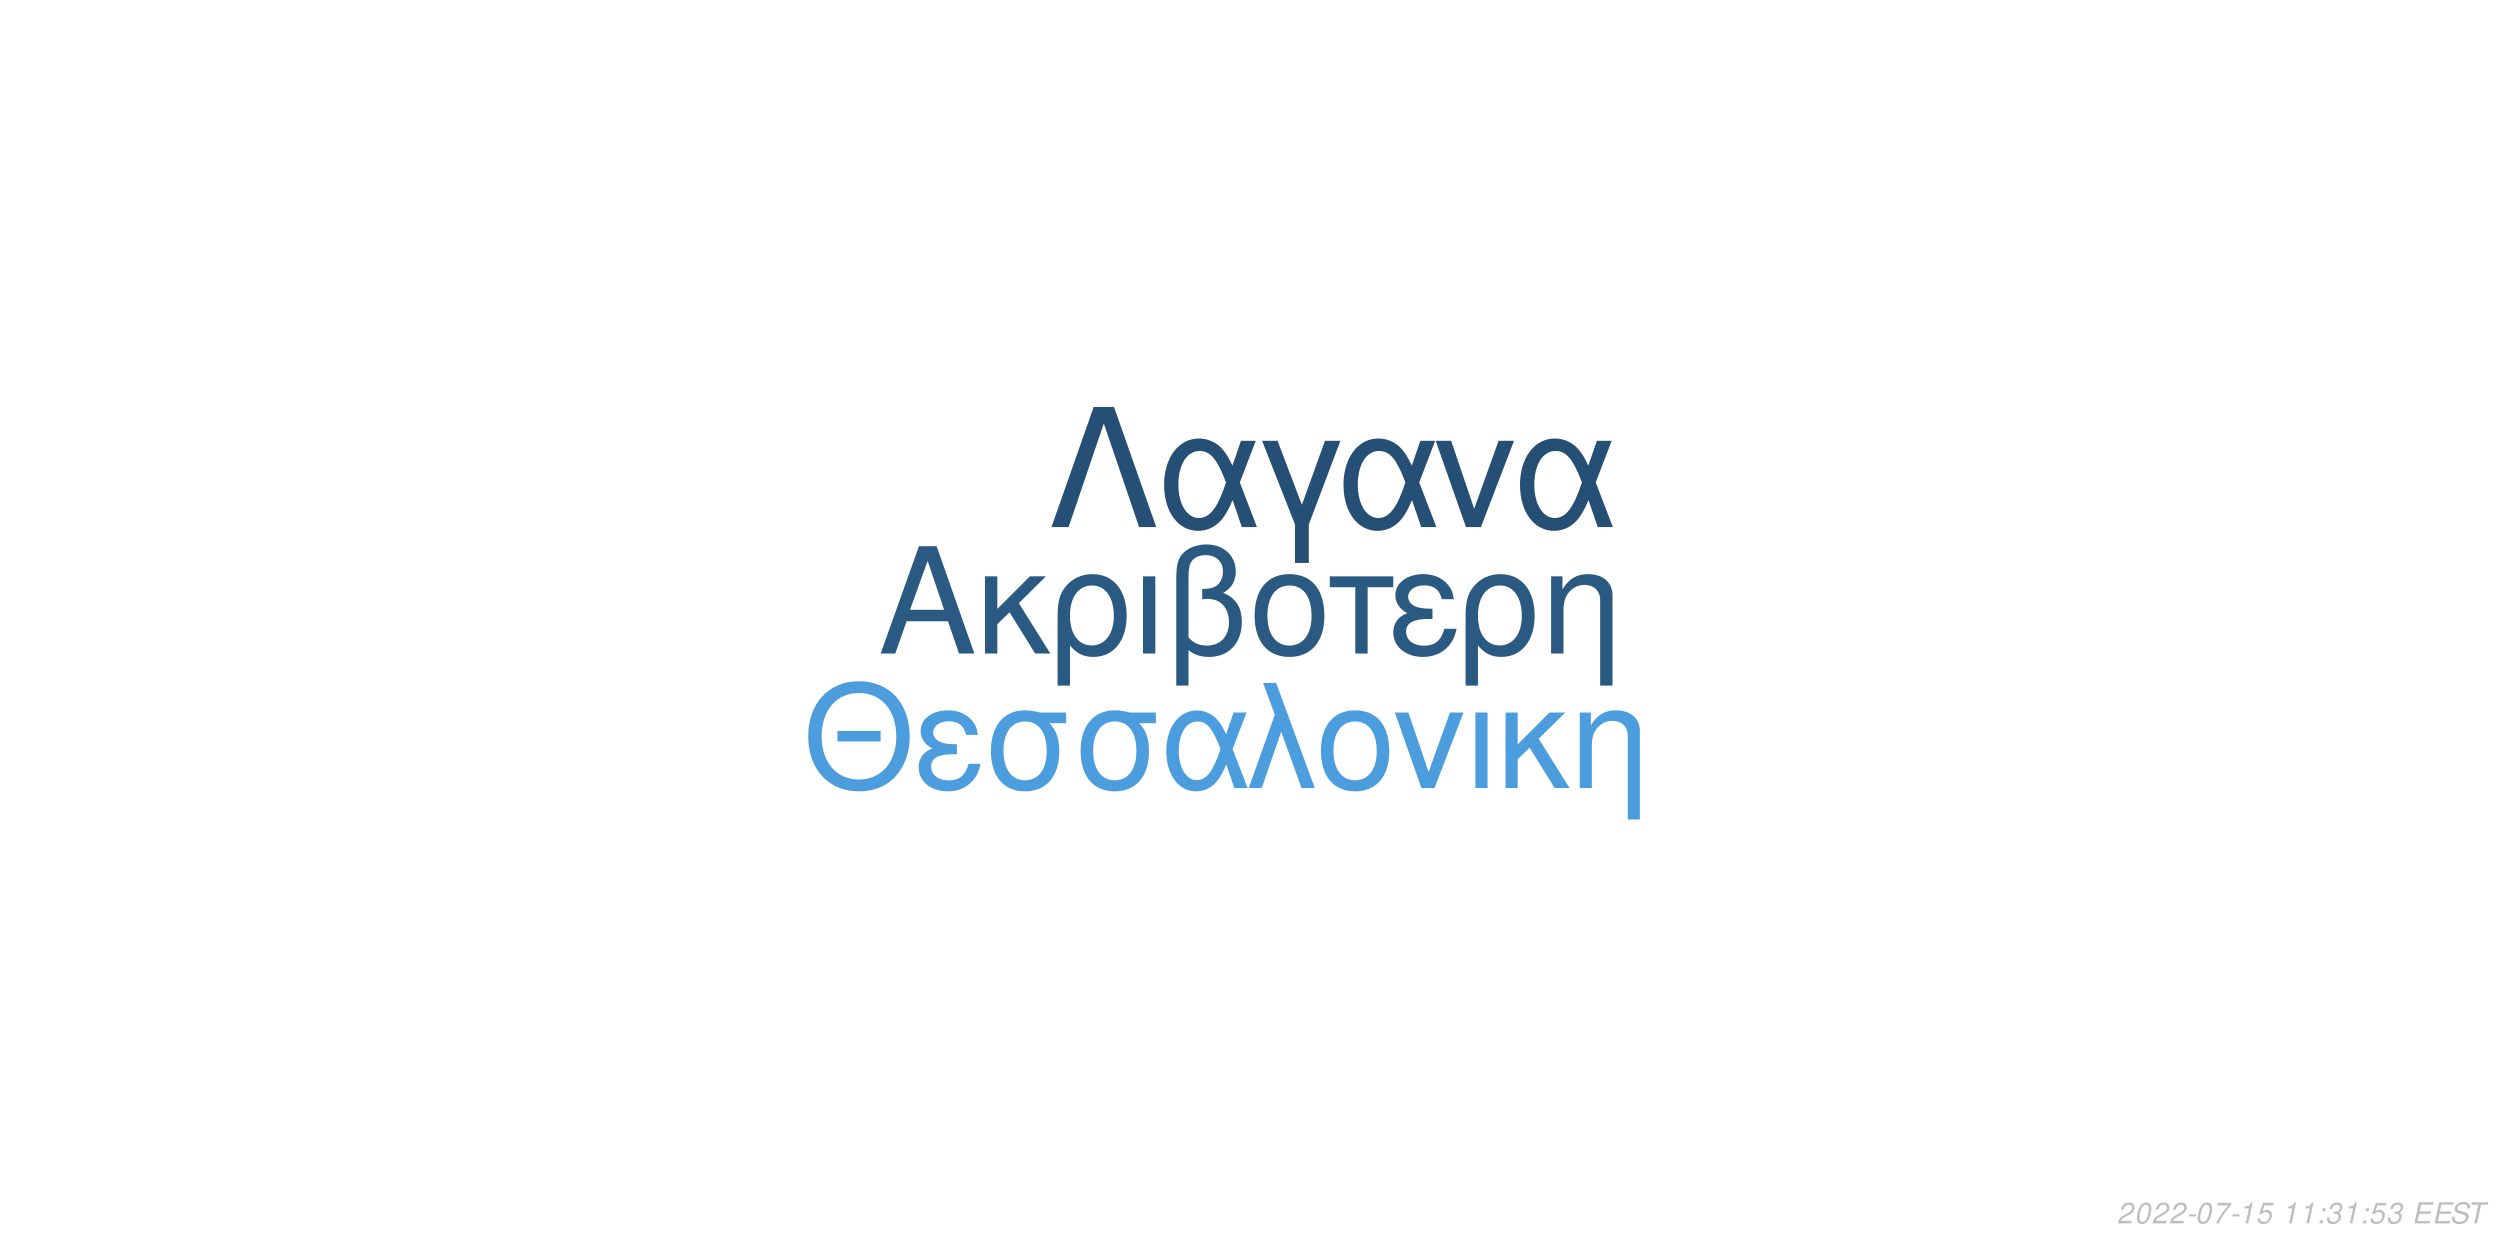
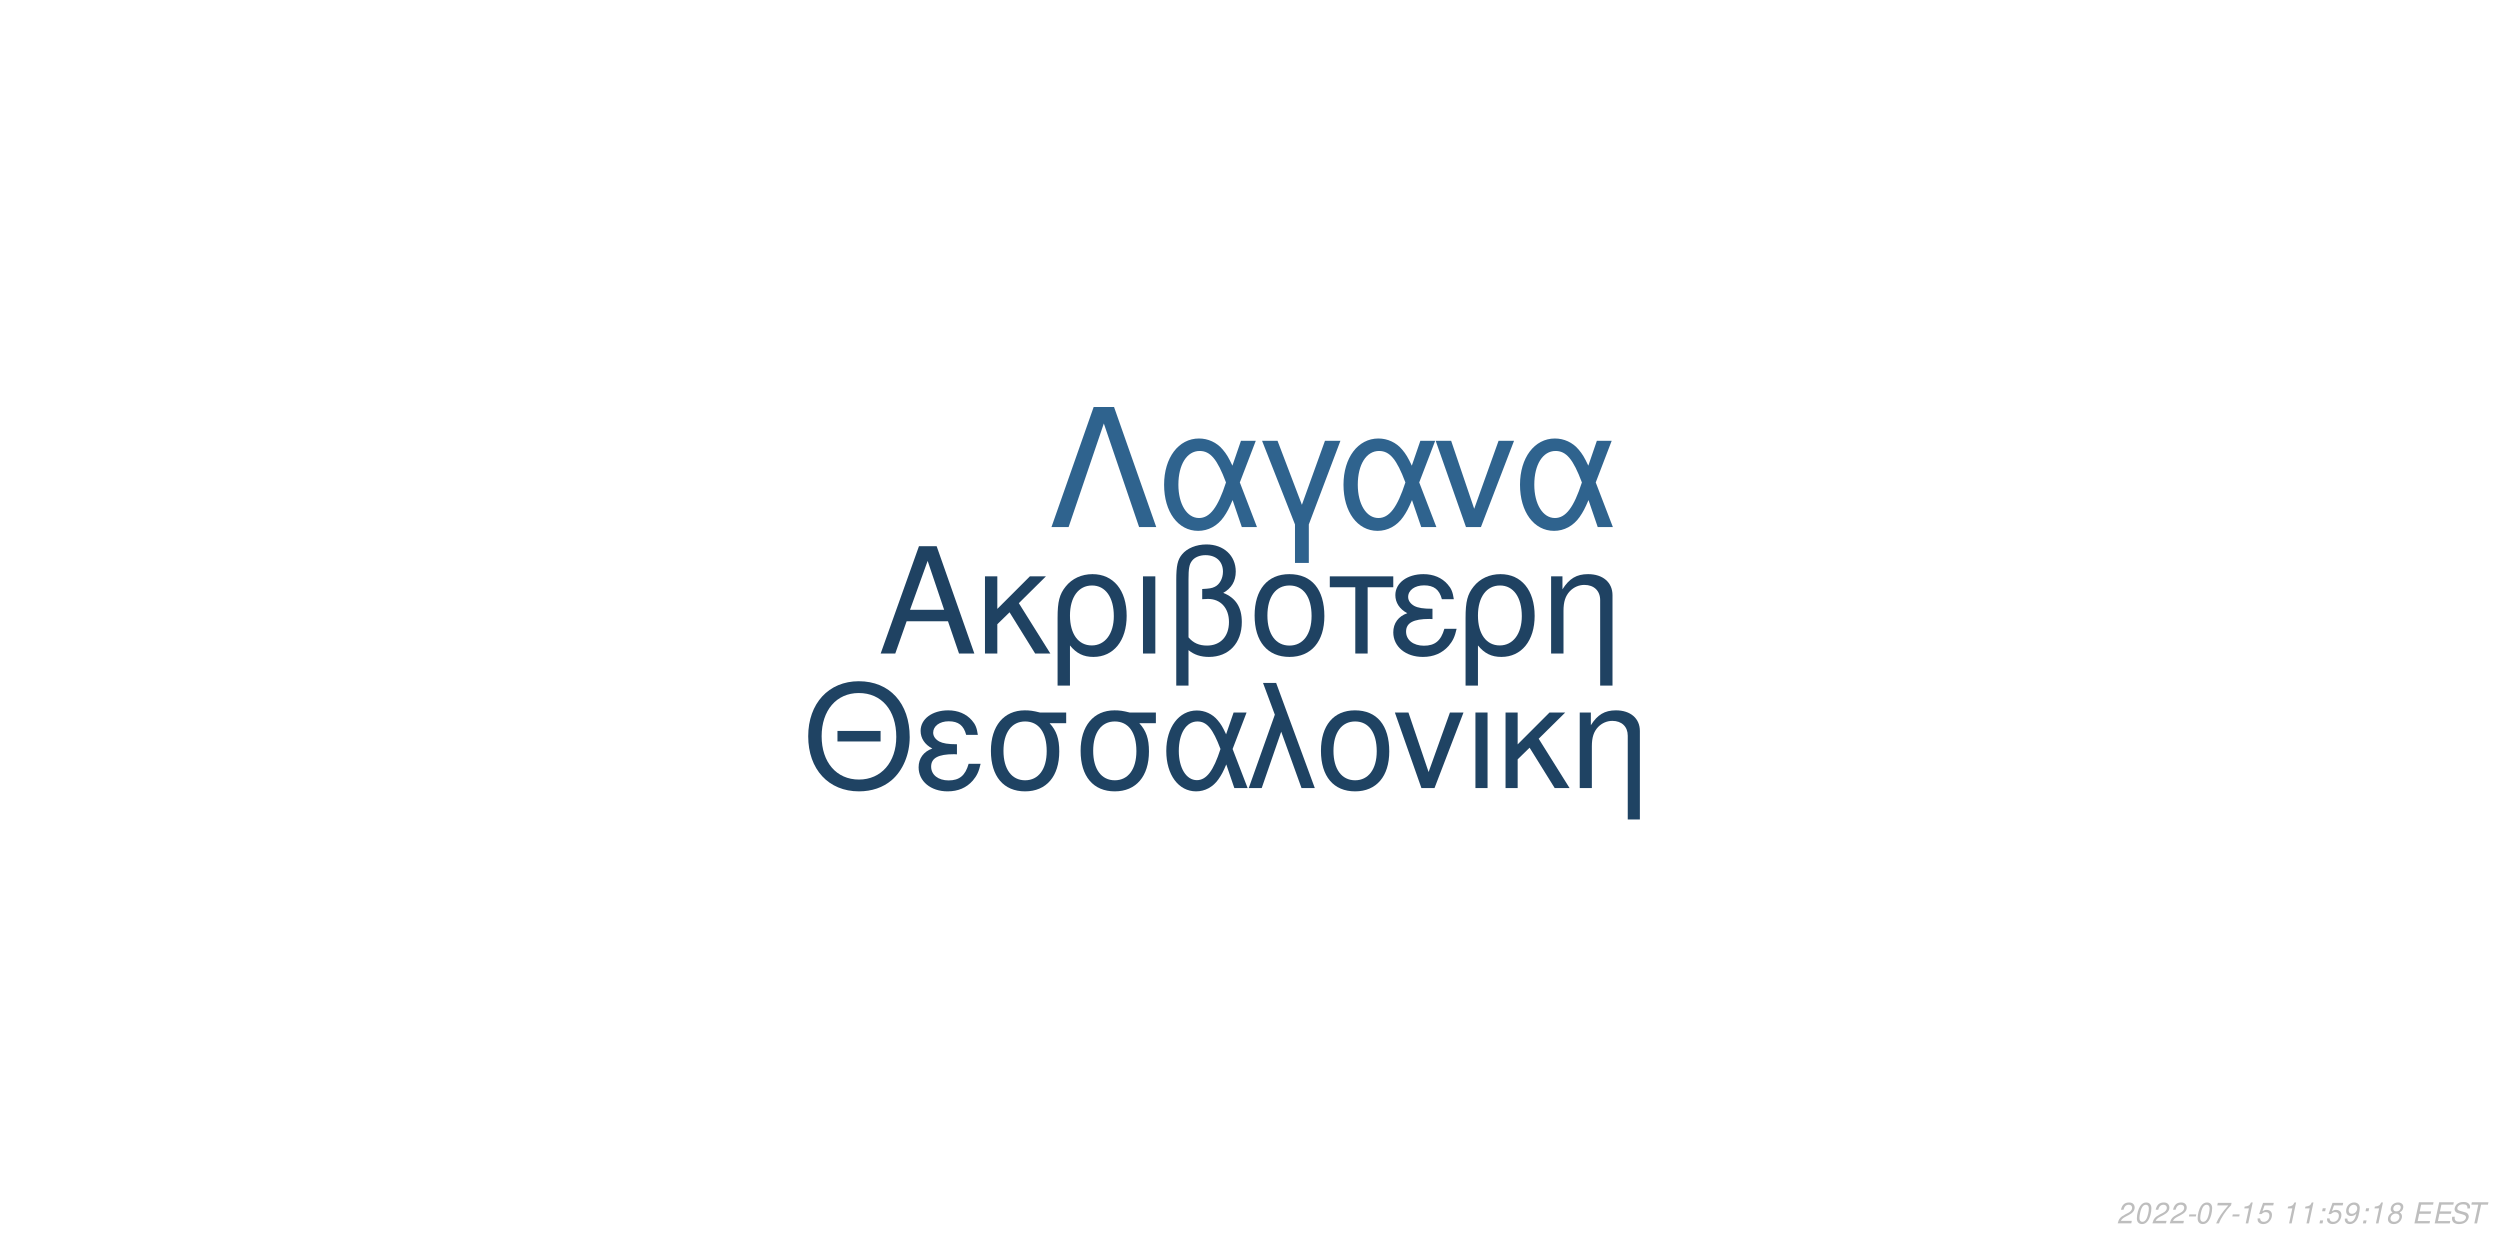
<svg xmlns="http://www.w3.org/2000/svg" xmlns:xlink="http://www.w3.org/1999/xlink" width="864pt" height="432pt" viewBox="0 0 864 432" version="1.1">
  <defs>
    <g>
      <symbol overflow="visible" id="glyph0-0">
        <path style="stroke:none;" d="" />
      </symbol>
      <symbol overflow="visible" id="glyph0-1">
        <path style="stroke:none;" d="M 24.125 -11.141 L 27.938 0 L 33.234 0 L 20.203 -37.094 L 14.094 -37.094 L 0.859 0 L 5.906 0 L 9.828 -11.141 Z M 22.797 -15.109 L 11 -15.109 L 17.094 -32.016 Z M 22.797 -15.109 " />
      </symbol>
      <symbol overflow="visible" id="glyph0-2">
        <path style="stroke:none;" d="M 7.172 -15.422 L 7.172 -26.672 L 2.906 -26.672 L 2.906 0 L 7.172 0 L 7.172 -10.125 L 11.406 -14.25 L 20.25 0 L 25.5 0 L 14.609 -17.406 L 23.969 -26.672 L 18.422 -26.672 Z M 7.172 -15.422 " />
      </symbol>
      <symbol overflow="visible" id="glyph0-3">
        <path style="stroke:none;" d="M 3 11.094 L 7.281 11.094 L 7.281 -2.797 C 9.516 -0.047 11.953 1.172 15.375 1.172 C 22.344 1.172 26.875 -4.422 26.875 -13.031 C 26.875 -21.891 22.297 -27.438 15.062 -27.438 C 11.297 -27.438 7.984 -25.906 5.797 -23.156 C 3.672 -20.516 3 -17.969 3 -12.359 Z M 14.906 -23.516 C 19.547 -23.516 22.438 -19.438 22.438 -12.922 C 22.438 -6.812 19.391 -2.797 14.812 -2.797 C 10.172 -2.797 7.281 -6.766 7.281 -13.125 C 7.281 -19.484 10.234 -23.516 14.906 -23.516 Z M 14.906 -23.516 " />
      </symbol>
      <symbol overflow="visible" id="glyph0-4">
        <path style="stroke:none;" d="M 3.516 0 L 7.781 0 L 7.781 -26.672 L 3.516 -26.672 Z M 3.516 0 " />
      </symbol>
      <symbol overflow="visible" id="glyph0-5">
        <path style="stroke:none;" d="M 4.016 11.094 L 8.25 11.094 L 8.25 -1.172 C 10.172 0.406 12.422 1.172 15.312 1.172 C 22.188 1.172 26.672 -3.609 26.672 -10.891 C 26.672 -15.984 24.578 -19.234 20.25 -20.969 C 23.109 -22.547 24.578 -25.031 24.578 -28.344 C 24.578 -33.844 20.406 -37.703 14.453 -37.703 C 10.938 -37.703 7.734 -36.391 6 -34.25 C 4.484 -32.422 4.016 -30.328 4.016 -25.391 Z M 8.25 -25.656 C 8.25 -29.359 8.5 -30.844 9.469 -32.062 C 10.375 -33.281 12.156 -34 14.094 -34 C 17.812 -34 20.156 -31.812 20.156 -28.297 C 20.156 -25.953 18.984 -23.812 17.297 -23.047 C 16.281 -22.547 15.469 -22.438 12.984 -22.297 L 12.984 -18.781 C 13.734 -18.828 14.344 -18.875 14.969 -18.875 C 19.344 -18.875 22.234 -15.719 22.234 -10.891 C 22.234 -5.906 19.281 -2.75 14.656 -2.75 C 11.953 -2.75 9.922 -3.609 8.25 -5.594 Z M 8.25 -25.656 " />
      </symbol>
      <symbol overflow="visible" id="glyph0-6">
        <path style="stroke:none;" d="M 14.094 -27.438 C 6.562 -27.438 2.094 -22.094 2.094 -13.125 C 2.094 -4.125 6.562 1.172 14.141 1.172 C 21.672 1.172 26.203 -4.172 26.203 -12.922 C 26.203 -22.188 21.828 -27.438 14.094 -27.438 Z M 14.141 -23.516 C 18.938 -23.516 21.781 -19.594 21.781 -12.984 C 21.781 -6.672 18.828 -2.75 14.141 -2.75 C 9.422 -2.75 6.516 -6.672 6.516 -13.125 C 6.516 -19.594 9.422 -23.516 14.141 -23.516 Z M 14.141 -23.516 " />
      </symbol>
      <symbol overflow="visible" id="glyph0-7">
        <path style="stroke:none;" d="M 7.891 0 L 12.156 0 L 12.156 -22.906 L 21.016 -22.906 L 21.016 -26.672 L -0.922 -26.672 L -0.922 -22.906 L 7.891 -22.906 Z M 7.891 0 " />
      </symbol>
      <symbol overflow="visible" id="glyph0-8">
        <path style="stroke:none;" d="M 14.562 -15.469 C 11.344 -15.469 9.562 -15.781 8.297 -16.438 C 6.922 -17.203 6.156 -18.328 6.156 -19.547 C 6.156 -21.891 8.453 -23.562 11.656 -23.562 C 15.062 -23.562 16.953 -22.094 17.812 -18.781 L 21.938 -18.781 C 21.578 -21.266 21.062 -22.5 19.797 -23.922 C 17.812 -26.203 14.906 -27.438 11.453 -27.438 C 5.797 -27.438 1.734 -24.375 1.734 -20.203 C 1.734 -17.609 3.156 -15.375 5.859 -13.938 C 2.797 -12.875 1.016 -10.484 1.016 -7.328 C 1.016 -2.391 5.297 1.172 11.25 1.172 C 14.969 1.172 17.906 -0.109 20.156 -2.641 C 21.578 -4.328 22.297 -5.797 22.906 -8.547 L 18.672 -8.547 C 17.5 -4.422 15.422 -2.703 11.609 -2.703 C 7.938 -2.703 5.438 -4.688 5.438 -7.578 C 5.438 -10.578 7.938 -11.953 13.484 -11.953 C 13.641 -11.953 14.094 -11.953 14.562 -11.906 Z M 14.562 -15.469 " />
      </symbol>
      <symbol overflow="visible" id="glyph0-9">
        <path style="stroke:none;" d="M 3.562 -26.672 L 3.562 0 L 7.844 0 L 7.844 -14.703 C 7.844 -17.906 8.5 -19.891 10.031 -21.531 C 11.406 -22.953 13.188 -23.719 15.062 -23.719 C 18.375 -23.719 20.516 -21.672 20.516 -18.469 L 20.516 11.094 L 24.781 11.094 L 24.781 -20.156 C 24.781 -24.578 21.469 -27.438 16.328 -27.438 C 12.359 -27.438 9.828 -25.906 7.484 -22.188 L 7.484 -26.672 Z M 3.562 -26.672 " />
      </symbol>
      <symbol overflow="visible" id="glyph1-0">
        <path style="stroke:none;" d="" />
      </symbol>
      <symbol overflow="visible" id="glyph1-1">
        <path style="stroke:none;" d="M 26.859 -19.734 L 11.953 -19.734 L 11.953 -16.094 L 26.859 -16.094 Z M 19.328 -36.922 C 8.922 -36.922 1.844 -29.25 1.844 -17.891 C 1.844 -6.484 8.875 1.141 19.391 1.141 C 23.812 1.141 27.703 -0.203 30.641 -2.688 C 34.578 -6.031 36.922 -11.656 36.922 -17.594 C 36.922 -29.297 30 -36.922 19.328 -36.922 Z M 19.328 -32.844 C 27.203 -32.844 32.281 -26.906 32.281 -17.688 C 32.281 -8.922 27.062 -2.938 19.391 -2.938 C 11.609 -2.938 6.484 -8.922 6.484 -17.891 C 6.484 -26.859 11.609 -32.844 19.328 -32.844 Z M 19.328 -32.844 " />
      </symbol>
      <symbol overflow="visible" id="glyph1-2">
        <path style="stroke:none;" d="M 14.25 -15.141 C 11.109 -15.141 9.375 -15.453 8.125 -16.094 C 6.781 -16.844 6.031 -17.938 6.031 -19.141 C 6.031 -21.422 8.266 -23.078 11.406 -23.078 C 14.75 -23.078 16.594 -21.625 17.438 -18.391 L 21.469 -18.391 C 21.125 -20.828 20.625 -22.031 19.391 -23.422 C 17.438 -25.656 14.594 -26.859 11.219 -26.859 C 5.688 -26.859 1.688 -23.875 1.688 -19.781 C 1.688 -17.234 3.094 -15.047 5.734 -13.656 C 2.734 -12.609 1 -10.266 1 -7.172 C 1 -2.344 5.188 1.141 11.016 1.141 C 14.656 1.141 17.547 -0.094 19.734 -2.594 C 21.125 -4.234 21.828 -5.688 22.422 -8.375 L 18.281 -8.375 C 17.141 -4.328 15.094 -2.641 11.359 -2.641 C 7.766 -2.641 5.328 -4.578 5.328 -7.422 C 5.328 -10.359 7.766 -11.703 13.203 -11.703 C 13.359 -11.703 13.797 -11.703 14.25 -11.656 Z M 14.25 -15.141 " />
      </symbol>
      <symbol overflow="visible" id="glyph1-3">
        <path style="stroke:none;" d="M 29 -26.109 L 19.938 -26.109 C 17.594 -26.703 16.438 -26.859 14.703 -26.859 C 7.469 -26.859 2.984 -21.469 2.984 -12.859 C 2.984 -4.031 7.375 1.141 14.797 1.141 C 22.172 1.141 26.609 -4.078 26.609 -12.656 C 26.609 -17.047 25.656 -19.828 23.266 -22.422 L 29 -22.422 Z M 14.797 -23.016 C 19.531 -23.016 22.266 -19.234 22.266 -12.75 C 22.266 -6.531 19.438 -2.688 14.797 -2.688 C 10.172 -2.688 7.328 -6.531 7.328 -12.859 C 7.328 -19.188 10.172 -23.016 14.797 -23.016 Z M 14.797 -23.016 " />
      </symbol>
      <symbol overflow="visible" id="glyph1-4">
        <path style="stroke:none;" d="M 29.344 -26.109 L 24.859 -26.109 L 22.266 -18.578 C 21.125 -21.031 20.484 -22.125 19.328 -23.469 C 17.547 -25.609 14.906 -26.812 12.156 -26.812 C 5.984 -26.812 1.594 -20.984 1.594 -12.812 C 1.594 -4.578 5.828 1.141 11.906 1.141 C 14.953 1.141 17.734 -0.344 19.625 -3.047 C 20.672 -4.531 21.281 -5.688 22.328 -8.172 L 25.109 0 L 29.703 0 L 24.516 -13.5 Z M 20.328 -13.5 C 17.891 -5.922 15.453 -2.734 12.156 -2.734 C 8.516 -2.734 5.922 -6.922 5.922 -12.812 C 5.922 -18.938 8.516 -23.016 12.359 -23.016 C 15.594 -23.016 17.688 -20.531 20.328 -13.5 Z M 20.328 -13.5 " />
      </symbol>
      <symbol overflow="visible" id="glyph1-5">
        <path style="stroke:none;" d="M 1.094 0 L 5.578 0 L 12.312 -19.484 L 19.328 0 L 23.922 0 L 10.562 -36.328 L 6.031 -36.328 L 10.109 -25.359 Z M 1.094 0 " />
      </symbol>
      <symbol overflow="visible" id="glyph1-6">
        <path style="stroke:none;" d="M 13.797 -26.859 C 6.422 -26.859 2.047 -21.625 2.047 -12.859 C 2.047 -4.031 6.422 1.141 13.859 1.141 C 21.234 1.141 25.656 -4.078 25.656 -12.656 C 25.656 -21.719 21.375 -26.859 13.797 -26.859 Z M 13.859 -23.016 C 18.531 -23.016 21.328 -19.188 21.328 -12.703 C 21.328 -6.531 18.438 -2.688 13.859 -2.688 C 9.219 -2.688 6.375 -6.531 6.375 -12.859 C 6.375 -19.188 9.219 -23.016 13.859 -23.016 Z M 13.859 -23.016 " />
      </symbol>
      <symbol overflow="visible" id="glyph1-7">
        <path style="stroke:none;" d="M 14.297 0 L 24.312 -26.109 L 19.625 -26.109 L 12.25 -5.531 L 5.281 -26.109 L 0.594 -26.109 L 9.766 0 Z M 14.297 0 " />
      </symbol>
      <symbol overflow="visible" id="glyph1-8">
        <path style="stroke:none;" d="M 3.438 0 L 7.625 0 L 7.625 -26.109 L 3.438 -26.109 Z M 3.438 0 " />
      </symbol>
      <symbol overflow="visible" id="glyph1-9">
        <path style="stroke:none;" d="M 7.031 -15.094 L 7.031 -26.109 L 2.844 -26.109 L 2.844 0 L 7.031 0 L 7.031 -9.922 L 11.156 -13.953 L 19.828 0 L 24.969 0 L 14.297 -17.047 L 23.469 -26.109 L 18.031 -26.109 Z M 7.031 -15.094 " />
      </symbol>
      <symbol overflow="visible" id="glyph1-10">
        <path style="stroke:none;" d="M 3.484 -26.109 L 3.484 0 L 7.672 0 L 7.672 -14.406 C 7.672 -17.547 8.328 -19.484 9.812 -21.078 C 11.156 -22.469 12.906 -23.219 14.75 -23.219 C 17.984 -23.219 20.078 -21.234 20.078 -18.094 L 20.078 10.859 L 24.266 10.859 L 24.266 -19.734 C 24.266 -24.062 21.031 -26.859 16 -26.859 C 12.109 -26.859 9.609 -25.359 7.328 -21.719 L 7.328 -26.109 Z M 3.484 -26.109 " />
      </symbol>
      <symbol overflow="visible" id="glyph2-0">
        <path style="stroke:none;" d="" />
      </symbol>
      <symbol overflow="visible" id="glyph2-1">
        <path style="stroke:none;" d="M 22.531 -41.484 L 15.484 -41.484 L 0.906 0 L 6.828 0 L 19 -35.797 L 31.188 0 L 37.109 0 Z M 22.531 -41.484 " />
      </symbol>
      <symbol overflow="visible" id="glyph2-2">
        <path style="stroke:none;" d="M 33.516 -29.812 L 28.391 -29.812 L 25.438 -21.219 C 24.125 -24.016 23.391 -25.266 22.078 -26.797 C 20.031 -29.25 17.016 -30.609 13.891 -30.609 C 6.828 -30.609 1.828 -23.953 1.828 -14.625 C 1.828 -5.234 6.656 1.312 13.594 1.312 C 17.078 1.312 20.266 -0.391 22.422 -3.469 C 23.609 -5.172 24.297 -6.484 25.5 -9.328 L 28.688 0 L 33.922 0 L 28 -15.422 Z M 23.219 -15.422 C 20.422 -6.766 17.641 -3.125 13.891 -3.125 C 9.734 -3.125 6.766 -7.906 6.766 -14.625 C 6.766 -21.625 9.734 -26.297 14.109 -26.297 C 17.812 -26.297 20.203 -23.453 23.219 -15.422 Z M 23.219 -15.422 " />
      </symbol>
      <symbol overflow="visible" id="glyph2-3">
        <path style="stroke:none;" d="M 12.062 12.406 L 16.844 12.406 L 16.844 -0.906 L 27.766 -29.812 L 22.422 -29.812 L 14.453 -7.688 L 6.031 -29.812 L 0.688 -29.812 L 12.062 -0.906 Z M 12.062 12.406 " />
      </symbol>
      <symbol overflow="visible" id="glyph2-4">
        <path style="stroke:none;" d="M 16.328 0 L 27.766 -29.812 L 22.422 -29.812 L 14 -6.312 L 6.031 -29.812 L 0.688 -29.812 L 11.156 0 Z M 16.328 0 " />
      </symbol>
      <symbol overflow="visible" id="glyph3-0">
        <path style="stroke:none;" d="" />
      </symbol>
      <symbol overflow="visible" id="glyph3-1">
        <path style="stroke:none;" d="M 5.234 -0.875 L 1.469 -0.875 C 1.641 -1.375 2.203 -1.891 3.109 -2.344 L 4.234 -2.938 C 5.562 -3.625 6.219 -4.469 6.219 -5.484 C 6.219 -5.938 6.062 -6.359 5.797 -6.656 C 5.469 -7.047 4.984 -7.234 4.312 -7.234 C 2.766 -7.234 1.891 -6.453 1.484 -4.734 L 2.375 -4.734 C 2.484 -5.188 2.609 -5.484 2.797 -5.75 C 3.094 -6.203 3.609 -6.453 4.188 -6.453 C 4.891 -6.453 5.344 -6.031 5.344 -5.375 C 5.344 -4.703 4.859 -4.094 4.016 -3.656 L 2.984 -3.125 C 1.234 -2.188 0.797 -1.656 0.344 -0.016 L 5.047 -0.016 Z M 5.234 -0.875 " />
      </symbol>
      <symbol overflow="visible" id="glyph3-2">
        <path style="stroke:none;" d="M 4.203 -7.234 C 3.375 -7.234 2.688 -6.812 2.125 -5.984 C 1.484 -5.047 0.984 -3.188 0.984 -1.734 C 0.984 -1.109 1.172 -0.562 1.484 -0.266 C 1.797 0.047 2.281 0.234 2.766 0.234 C 3.625 0.234 4.281 -0.156 4.859 -1.016 C 5.516 -1.953 6 -3.797 6 -5.266 C 6 -6.5 5.328 -7.234 4.203 -7.234 Z M 4.094 -6.453 C 4.734 -6.453 5.125 -5.984 5.125 -5.156 C 5.125 -4.203 4.781 -2.625 4.406 -1.812 C 3.984 -0.938 3.516 -0.547 2.875 -0.547 C 2.25 -0.547 1.875 -1.031 1.875 -1.828 C 1.875 -2.797 2.203 -4.344 2.594 -5.203 C 2.984 -6.047 3.453 -6.453 4.094 -6.453 Z M 4.094 -6.453 " />
      </symbol>
      <symbol overflow="visible" id="glyph3-3">
        <path style="stroke:none;" d="M 3.516 -3.125 L 1.125 -3.125 L 0.969 -2.406 L 3.359 -2.406 Z M 3.516 -3.125 " />
      </symbol>
      <symbol overflow="visible" id="glyph3-4">
        <path style="stroke:none;" d="M 6.703 -7.094 L 1.953 -7.094 L 1.766 -6.219 L 5.594 -6.219 C 3.344 -3.688 2.266 -2.109 1.375 0 L 2.344 0 C 3.031 -1.906 4.828 -4.594 6.547 -6.281 Z M 6.703 -7.094 " />
      </symbol>
      <symbol overflow="visible" id="glyph3-5">
        <path style="stroke:none;" d="M 3.703 -5.188 L 2.594 0 L 3.469 0 L 5.016 -7.234 L 4.438 -7.234 C 3.906 -6.156 3.688 -6.016 2.234 -5.812 L 2.109 -5.188 Z M 3.703 -5.188 " />
      </symbol>
      <symbol overflow="visible" id="glyph3-6">
        <path style="stroke:none;" d="M 6.297 -7.094 L 2.594 -7.094 L 1.234 -3.234 L 2.047 -3.234 C 2.656 -3.766 2.938 -3.906 3.531 -3.906 C 4.328 -3.906 4.797 -3.453 4.797 -2.688 C 4.797 -1.438 3.969 -0.547 2.828 -0.547 C 2.031 -0.547 1.609 -0.938 1.578 -1.734 L 0.703 -1.734 L 0.703 -1.516 C 0.703 -0.938 0.844 -0.547 1.188 -0.266 C 1.562 0.062 2.078 0.234 2.703 0.234 C 3.656 0.234 4.391 -0.156 4.984 -0.922 C 5.422 -1.5 5.672 -2.234 5.672 -2.953 C 5.672 -4 4.938 -4.672 3.812 -4.672 C 3.328 -4.672 2.906 -4.547 2.406 -4.234 L 3.109 -6.219 L 6.109 -6.219 Z M 6.297 -7.094 " />
      </symbol>
      <symbol overflow="visible" id="glyph3-7">
        <path style="stroke:none;" d="" />
      </symbol>
      <symbol overflow="visible" id="glyph3-8">
        <path style="stroke:none;" d="M 2.359 -1.031 L 1.312 -1.031 L 1.094 0 L 2.141 0 Z M 3.266 -5.234 L 2.219 -5.234 L 2 -4.203 L 3.047 -4.203 Z M 3.266 -5.234 " />
      </symbol>
      <symbol overflow="visible" id="glyph3-9">
-         <path style="stroke:none;" d="M 2.922 -3.312 C 3.125 -3.344 3.234 -3.344 3.375 -3.344 C 4.203 -3.344 4.688 -3 4.688 -2.406 C 4.688 -1.312 3.906 -0.547 2.781 -0.547 C 2.047 -0.547 1.594 -0.938 1.594 -1.562 C 1.594 -1.719 1.609 -1.844 1.656 -2.094 L 0.766 -2.094 C 0.734 -1.797 0.719 -1.641 0.719 -1.469 C 0.719 -0.375 1.406 0.234 2.641 0.234 C 3.547 0.234 4.297 -0.078 4.812 -0.656 C 5.266 -1.156 5.562 -1.875 5.562 -2.547 C 5.562 -3.125 5.344 -3.453 4.797 -3.734 C 5.641 -4.234 6.016 -4.844 6.016 -5.734 C 6.016 -6.656 5.312 -7.234 4.203 -7.234 C 3.375 -7.234 2.672 -6.938 2.188 -6.375 C 1.891 -6.031 1.703 -5.641 1.516 -4.906 L 2.391 -4.906 C 2.5 -5.359 2.594 -5.594 2.734 -5.812 C 3.047 -6.234 3.516 -6.453 4.078 -6.453 C 4.734 -6.453 5.141 -6.125 5.141 -5.578 C 5.141 -5.188 5.016 -4.797 4.797 -4.547 C 4.516 -4.234 4 -4.062 3.266 -4.062 L 3.078 -4.062 Z M 2.922 -3.312 " />
+         <path style="stroke:none;" d="M 0.844 -1.656 C 0.844 -1.547 0.844 -1.438 0.844 -1.375 C 0.844 -0.406 1.531 0.234 2.578 0.234 C 3.203 0.234 3.766 0.016 4.297 -0.438 C 4.938 -1 5.312 -1.656 5.594 -2.719 C 5.844 -3.672 6.016 -4.766 6.016 -5.375 C 6.016 -5.844 5.844 -6.328 5.547 -6.656 C 5.203 -7.031 4.703 -7.234 4.062 -7.234 C 2.516 -7.234 1.297 -5.938 1.297 -4.266 C 1.297 -3.203 1.984 -2.547 3.047 -2.547 C 3.484 -2.547 3.953 -2.672 4.281 -2.891 C 4.406 -2.984 4.547 -3.078 4.828 -3.344 C 4.438 -1.484 3.703 -0.547 2.703 -0.547 C 2.109 -0.547 1.719 -0.938 1.719 -1.547 L 1.719 -1.656 Z M 3.953 -6.453 C 4.625 -6.453 5.141 -5.953 5.141 -5.281 C 5.141 -4.188 4.312 -3.312 3.297 -3.312 C 2.594 -3.312 2.172 -3.734 2.172 -4.453 C 2.172 -5.562 2.984 -6.453 3.953 -6.453 Z M 3.953 -6.453 " />
      </symbol>
      <symbol overflow="visible" id="glyph3-10">
+         <path style="stroke:none;" d="M 4.766 -3.797 C 5.078 -3.969 5.234 -4.078 5.438 -4.234 C 5.812 -4.594 6.062 -5.172 6.062 -5.734 C 6.062 -6.625 5.344 -7.234 4.266 -7.234 C 2.812 -7.234 1.703 -6.219 1.703 -4.875 C 1.703 -4.406 1.875 -4.125 2.359 -3.812 C 1.297 -3.312 0.75 -2.516 0.75 -1.469 C 0.75 -0.438 1.547 0.234 2.812 0.234 C 3.656 0.234 4.359 -0.094 4.938 -0.734 C 5.359 -1.234 5.609 -1.859 5.609 -2.438 C 5.609 -3.047 5.312 -3.516 4.766 -3.797 Z M 4.109 -6.453 C 4.797 -6.453 5.188 -6.125 5.188 -5.578 C 5.188 -5.266 5.062 -4.922 4.859 -4.672 C 4.562 -4.312 4.188 -4.156 3.656 -4.156 C 2.984 -4.156 2.594 -4.453 2.594 -4.984 C 2.594 -5.859 3.203 -6.453 4.109 -6.453 Z M 3.453 -3.406 C 4.234 -3.406 4.734 -2.984 4.734 -2.312 C 4.734 -1.312 3.922 -0.547 2.875 -0.547 C 2.125 -0.547 1.625 -0.969 1.625 -1.625 C 1.625 -2.609 2.438 -3.406 3.453 -3.406 Z M 3.453 -3.406 " />
+       </symbol>
+       <symbol overflow="visible" id="glyph3-11">
        <path style="stroke:none;" d="M 2.547 -3.312 L 6.5 -3.312 L 6.688 -4.141 L 2.719 -4.141 L 3.219 -6.469 L 7.344 -6.469 L 7.516 -7.297 L 2.453 -7.297 L 0.906 0 L 6.125 0 L 6.297 -0.812 L 2.016 -0.812 Z M 2.547 -3.312 " />
      </symbol>
-       <symbol overflow="visible" id="glyph3-11">
+       <symbol overflow="visible" id="glyph3-12">
        <path style="stroke:none;" d="M 7.062 -5.156 C 7.125 -5.438 7.141 -5.562 7.141 -5.703 C 7.141 -6.156 6.938 -6.594 6.594 -6.891 C 6.188 -7.25 5.656 -7.406 4.875 -7.406 C 3.844 -7.406 3.047 -7.125 2.5 -6.562 C 2.094 -6.141 1.781 -5.438 1.781 -4.922 C 1.781 -4.297 2.219 -3.766 2.891 -3.562 L 4.594 -3.094 C 5.406 -2.859 5.734 -2.578 5.734 -2.094 C 5.734 -1.781 5.547 -1.406 5.266 -1.141 C 4.844 -0.766 4.266 -0.578 3.453 -0.578 C 2.328 -0.578 1.812 -0.984 1.812 -1.906 C 1.812 -2.047 1.812 -2.125 1.844 -2.312 L 0.984 -2.312 C 0.906 -2.062 0.891 -1.906 0.891 -1.688 C 0.891 -0.484 1.797 0.234 3.297 0.234 C 4.359 0.234 5.234 -0.062 5.812 -0.609 C 6.344 -1.078 6.688 -1.797 6.688 -2.375 C 6.688 -2.641 6.609 -2.906 6.453 -3.156 C 6.234 -3.5 5.938 -3.703 5.469 -3.828 L 3.75 -4.312 C 2.984 -4.547 2.734 -4.734 2.734 -5.188 C 2.734 -5.547 2.875 -5.844 3.188 -6.109 C 3.547 -6.438 4.031 -6.594 4.703 -6.594 C 5.266 -6.594 5.688 -6.484 5.906 -6.297 C 6.094 -6.125 6.219 -5.797 6.219 -5.516 C 6.219 -5.422 6.203 -5.344 6.188 -5.156 Z M 7.062 -5.156 " />
      </symbol>
-       <symbol overflow="visible" id="glyph3-12">
+       <symbol overflow="visible" id="glyph3-13">
        <path style="stroke:none;" d="M 4.938 -6.469 L 7.312 -6.469 L 7.484 -7.297 L 1.75 -7.297 L 1.578 -6.469 L 3.984 -6.469 L 2.609 0 L 3.547 0 Z M 4.938 -6.469 " />
      </symbol>
    </g>
  </defs>
  <g id="surface1">
    <rect x="0" y="0" width="864" height="432" style="fill:rgb(100%,100%,100%);fill-opacity:1;stroke:none;" />
-     <g style="fill:rgb(16.471%,34.902%,50.588%);fill-opacity:1;">
+     <g style="fill:rgb(12.157%,25.882%,38.431%);fill-opacity:1;">
      <use xlink:href="#glyph0-1" x="303.5" y="225.861" />
      <use xlink:href="#glyph0-2" x="337.5" y="225.861" />
      <use xlink:href="#glyph0-3" x="362.5" y="225.861" />
      <use xlink:href="#glyph0-4" x="391.5" y="225.861" />
      <use xlink:href="#glyph0-5" x="402.5" y="225.861" />
      <use xlink:href="#glyph0-6" x="431.5" y="225.861" />
      <use xlink:href="#glyph0-7" x="460.5" y="225.861" />
      <use xlink:href="#glyph0-8" x="480.5" y="225.861" />
      <use xlink:href="#glyph0-3" x="503.5" y="225.861" />
      <use xlink:href="#glyph0-9" x="532.5" y="225.861" />
    </g>
-     <g style="fill:rgb(29.804%,61.569%,86.667%);fill-opacity:1;">
+     <g style="fill:rgb(12.157%,26.275%,38.824%);fill-opacity:1;">
      <use xlink:href="#glyph1-1" x="277.473" y="272.354" />
      <use xlink:href="#glyph1-2" x="316.473" y="272.354" />
      <use xlink:href="#glyph1-3" x="339.473" y="272.354" />
      <use xlink:href="#glyph1-3" x="370.473" y="272.354" />
      <use xlink:href="#glyph1-4" x="401.473" y="272.354" />
      <use xlink:href="#glyph1-5" x="430.473" y="272.354" />
      <use xlink:href="#glyph1-6" x="454.473" y="272.354" />
      <use xlink:href="#glyph1-7" x="481.473" y="272.354" />
      <use xlink:href="#glyph1-8" x="506.473" y="272.354" />
      <use xlink:href="#glyph1-9" x="517.473" y="272.354" />
      <use xlink:href="#glyph1-10" x="542.473" y="272.354" />
    </g>
-     <g style="fill:rgb(14.51%,30.98%,45.49%);fill-opacity:1;">
+     <g style="fill:rgb(18.431%,38.824%,55.686%);fill-opacity:1;">
      <use xlink:href="#glyph2-1" x="362.484" y="182.152" />
      <use xlink:href="#glyph2-2" x="400.484" y="182.152" />
      <use xlink:href="#glyph2-3" x="435.484" y="182.152" />
      <use xlink:href="#glyph2-2" x="462.484" y="182.152" />
      <use xlink:href="#glyph2-4" x="495.484" y="182.152" />
      <use xlink:href="#glyph2-2" x="523.484" y="182.152" />
    </g>
    <g style="fill:rgb(74.51%,74.51%,74.51%);fill-opacity:1;">
      <use xlink:href="#glyph3-1" x="731.52" y="422.81" />
      <use xlink:href="#glyph3-2" x="737.52" y="422.81" />
      <use xlink:href="#glyph3-1" x="743.52" y="422.81" />
      <use xlink:href="#glyph3-1" x="749.52" y="422.81" />
      <use xlink:href="#glyph3-3" x="755.52" y="422.81" />
      <use xlink:href="#glyph3-2" x="758.52" y="422.81" />
      <use xlink:href="#glyph3-4" x="764.52" y="422.81" />
      <use xlink:href="#glyph3-3" x="770.52" y="422.81" />
      <use xlink:href="#glyph3-5" x="773.52" y="422.81" />
      <use xlink:href="#glyph3-6" x="779.52" y="422.81" />
      <use xlink:href="#glyph3-7" x="785.52" y="422.81" />
      <use xlink:href="#glyph3-5" x="788.52" y="422.81" />
      <use xlink:href="#glyph3-5" x="794.52" y="422.81" />
      <use xlink:href="#glyph3-8" x="800.52" y="422.81" />
-       <use xlink:href="#glyph3-9" x="803.52" y="422.81" />
-       <use xlink:href="#glyph3-5" x="809.52" y="422.81" />
+       <use xlink:href="#glyph3-6" x="803.52" y="422.81" />
+       <use xlink:href="#glyph3-9" x="809.52" y="422.81" />
      <use xlink:href="#glyph3-8" x="815.52" y="422.81" />
-       <use xlink:href="#glyph3-6" x="818.52" y="422.81" />
-       <use xlink:href="#glyph3-9" x="824.52" y="422.81" />
+       <use xlink:href="#glyph3-5" x="818.52" y="422.81" />
+       <use xlink:href="#glyph3-10" x="824.52" y="422.81" />
      <use xlink:href="#glyph3-7" x="830.52" y="422.81" />
-       <use xlink:href="#glyph3-10" x="833.52" y="422.81" />
-       <use xlink:href="#glyph3-10" x="840.52" y="422.81" />
-       <use xlink:href="#glyph3-11" x="846.52" y="422.81" />
-       <use xlink:href="#glyph3-12" x="852.52" y="422.81" />
+       <use xlink:href="#glyph3-11" x="833.52" y="422.81" />
+       <use xlink:href="#glyph3-11" x="840.52" y="422.81" />
+       <use xlink:href="#glyph3-12" x="846.52" y="422.81" />
+       <use xlink:href="#glyph3-13" x="852.52" y="422.81" />
    </g>
  </g>
</svg>
